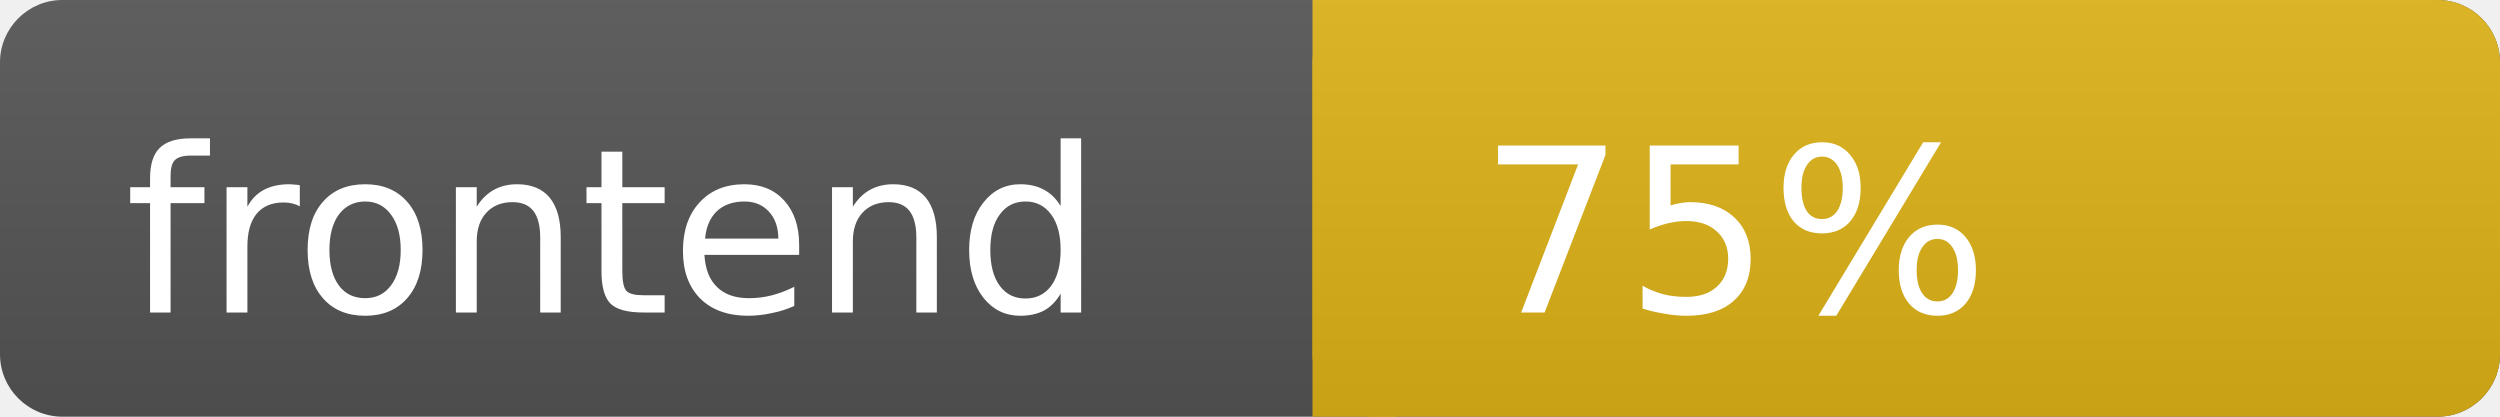
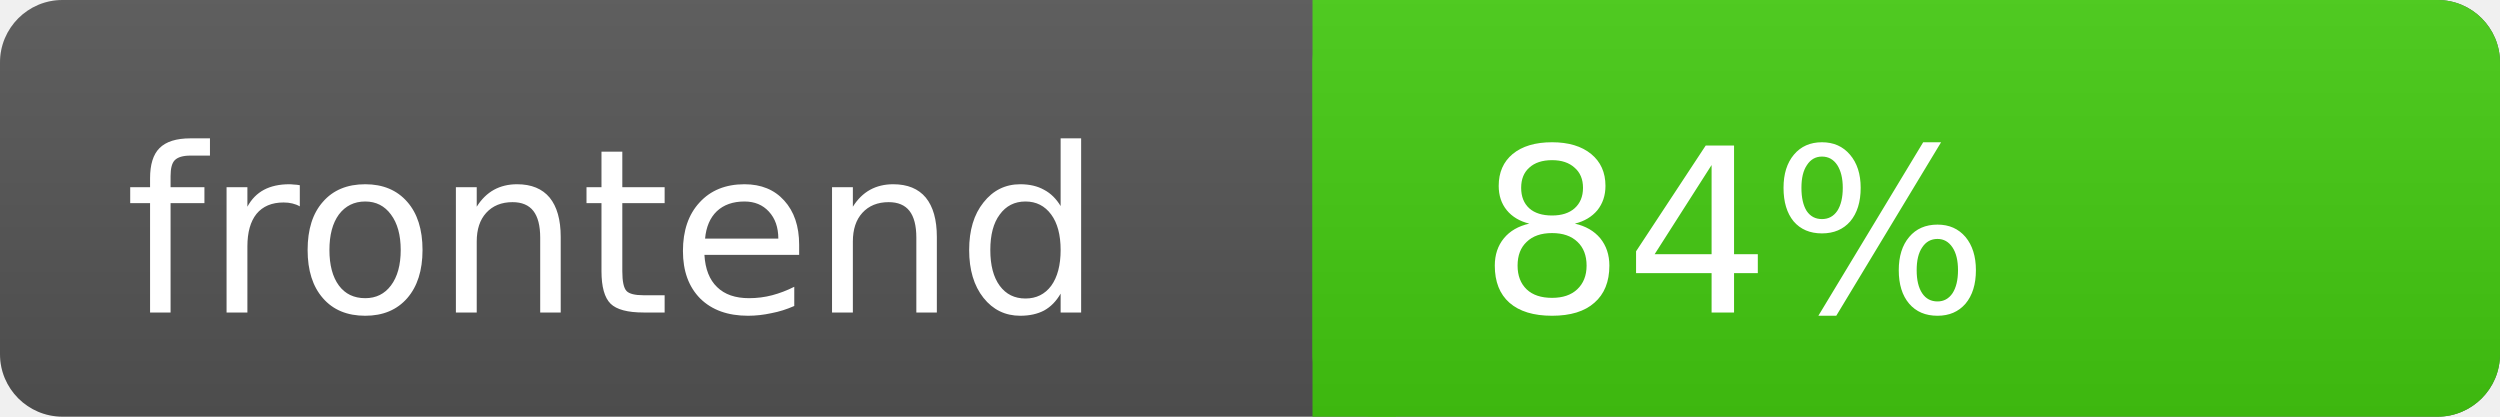
<svg xmlns="http://www.w3.org/2000/svg" width="120" height="20">
  <linearGradient id="s" x2="0" y2="100%">
    <stop offset="0" stop-color="#bbb" stop-opacity=".1" />
    <stop offset="1" stop-opacity=".1" />
  </linearGradient>
  <rect rx="3" width="120" height="20" fill="#555" />
-   <rect rx="3" x="63" width="57" height="20" fill="#dfb317" />
-   <rect x="63" width="4" height="20" fill="#dfb317" />
+   <rect rx="3" x="63" width="57" height="20" fill="#4c1" />
+   <rect x="63" width="4" height="20" fill="#4c1" />
  <rect rx="3" width="120" height="20" fill="url(#s)" />
  <text x="6" y="15" fill="#fff" font-family="DejaVu Sans,Verdana,Geneva,sans-serif" font-size="11">frontend</text>
-   <text x="71" y="15" fill="#fff" font-family="DejaVu Sans,Verdana,Geneva,sans-serif" font-size="11">75%</text>
+   <text x="71" y="15" fill="#fff" font-family="DejaVu Sans,Verdana,Geneva,sans-serif" font-size="11">84%</text>
</svg>
